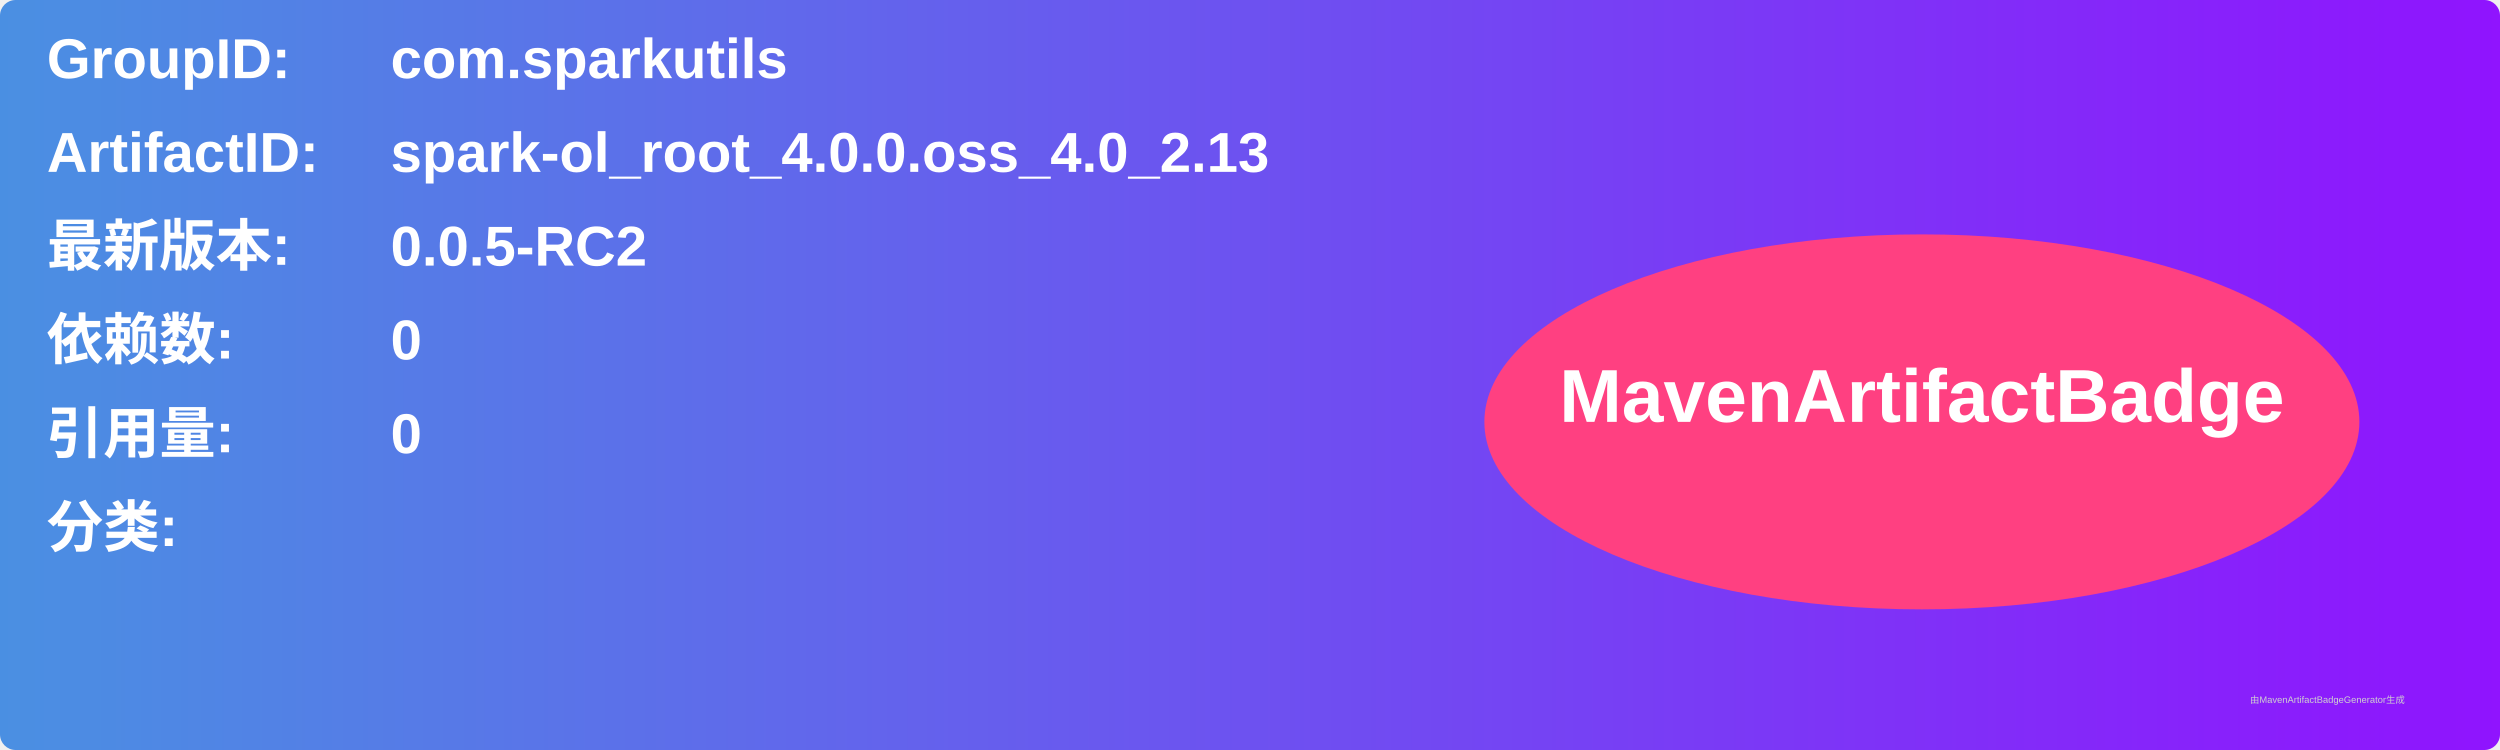
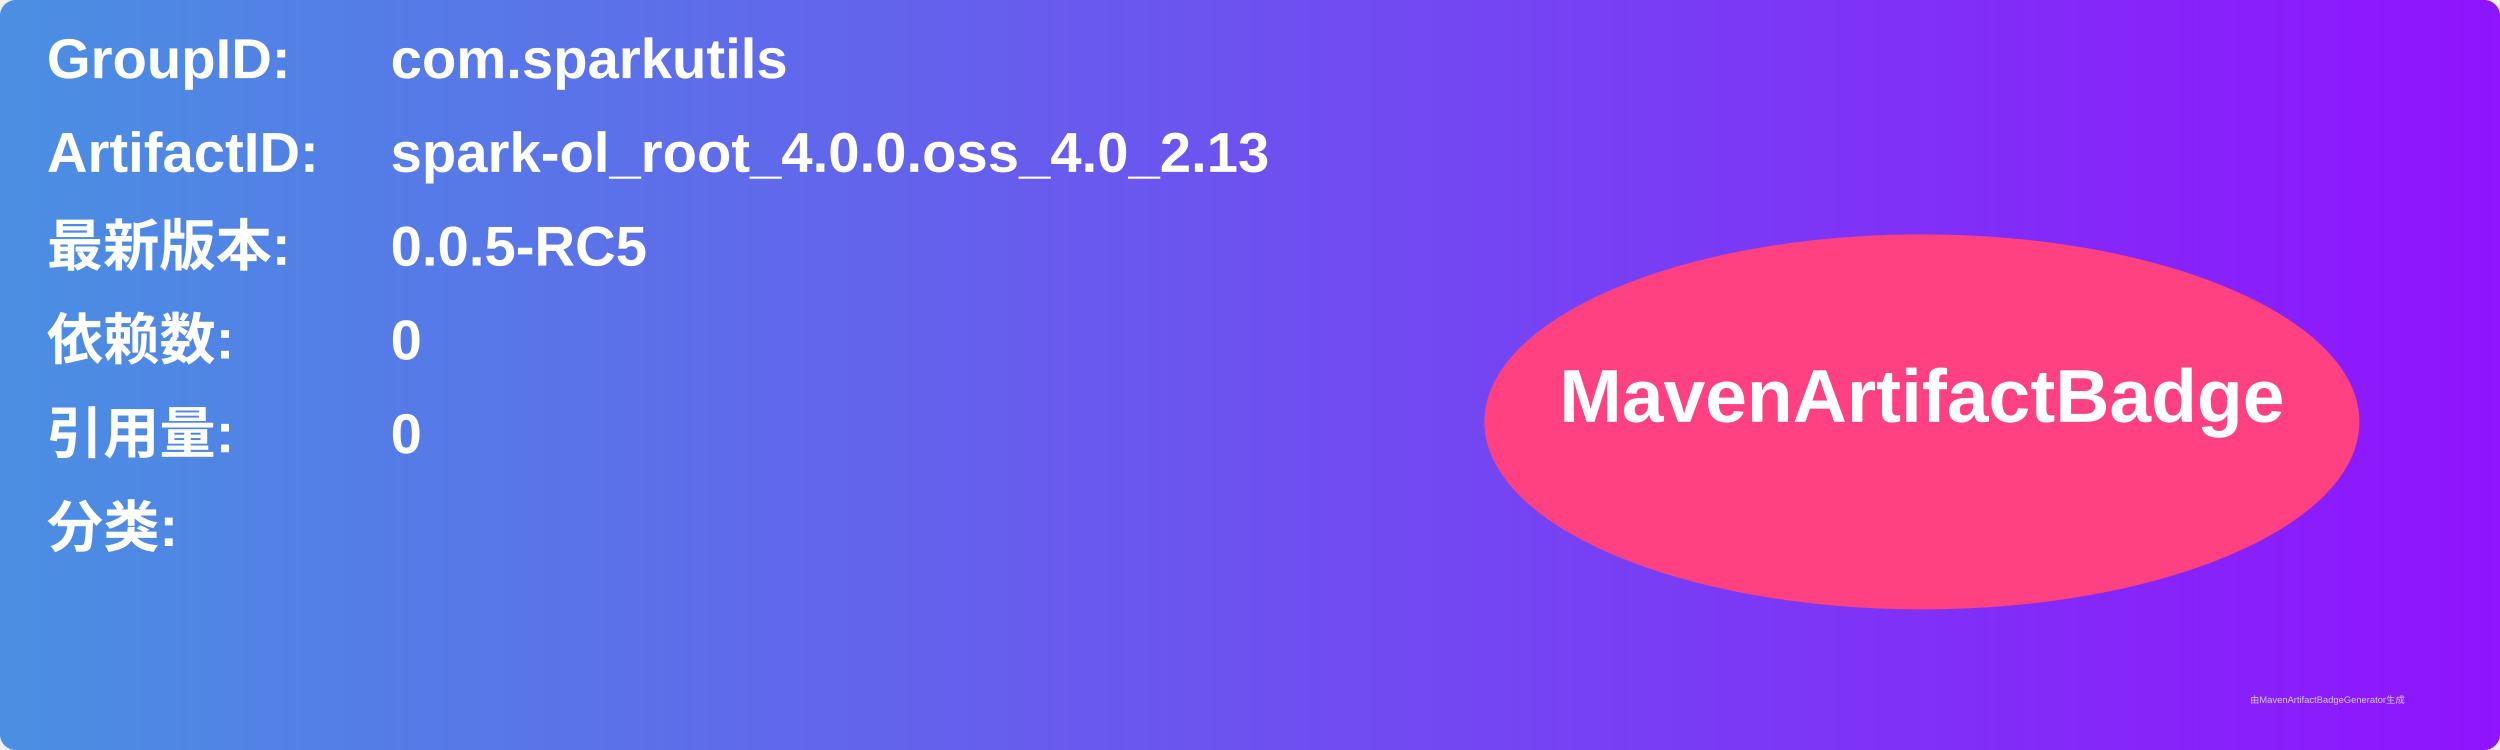
<svg xmlns="http://www.w3.org/2000/svg" width="800" height="240" viewBox="0 0 800 240">
  <linearGradient id="grad" x1="0%" y1="0%" x2="100%" y2="0%">
    <stop offset="0%" stop-color="#4a90e2" />
    <stop offset="100%" stop-color="#9013fe" />
  </linearGradient>
  <rect width="100%" height="100%" rx="5" ry="5" fill="url(#grad)" />
  <g transform="translate(15, 15)">
    <text x="0" y="10" font-family="Arial" font-size="18" fill="white" font-weight="bold" width="260">GroupID:</text>
    <text x="110" y="10" font-family="Arial" font-size="18" fill="white" font-weight="bold" width="460">com.sparkutils</text>
    <text x="0" y="40" font-family="Arial" font-size="18" fill="white" font-weight="bold" width="260">ArtifactID:</text>
    <text x="110" y="40" font-family="Arial" font-size="18" fill="white" font-weight="bold" width="460">spark-ol_root_4.0.0.oss_4.0_2.13</text>
    <text x="0" y="70" font-family="Arial" font-size="18" fill="white" font-weight="bold">最新版本:</text>
    <text x="110" y="70" font-family="Arial" font-size="18" fill="white" font-weight="bold">
-       <tspan font-weight="bold">0.0.5-RC2</tspan>
+       <tspan font-weight="bold">0.0.5-RC5</tspan>
    </text>
    <text x="0" y="100" font-family="Arial" font-size="18" fill="white" font-weight="bold">依赖数: </text>
    <text x="110" y="100" font-family="Arial" font-size="18" fill="white">
      <tspan font-weight="bold">0</tspan>
    </text>
    <text x="0" y="130" font-family="Arial" font-size="18" fill="white" font-weight="bold">引用量: </text>
    <text x="110" y="130" font-family="Arial" font-size="18" fill="white">
      <tspan font-weight="bold">0</tspan>
    </text>
    <text x="0" y="160" font-family="Arial" font-size="18" fill="white" font-weight="bold">分类:</text>
    <text x="10" y="190" font-family="Arial" font-size="10" fill="white">
      <tspan font-weight="bold" />
    </text>
    <ellipse cx="600" cy="120" rx="140" ry="60" fill="#ff4081" />
    <text x="600" y="120" text-anchor="middle" font-family="Arial" font-size="24" fill="white" font-weight="bold">MavenArtifactBadge</text>
  </g>
  <text x="720" y="225" font-family="Arial" font-size="3" fill="#d0d0d0">由MavenArtifactBadgeGenerator生成</text>
</svg>
